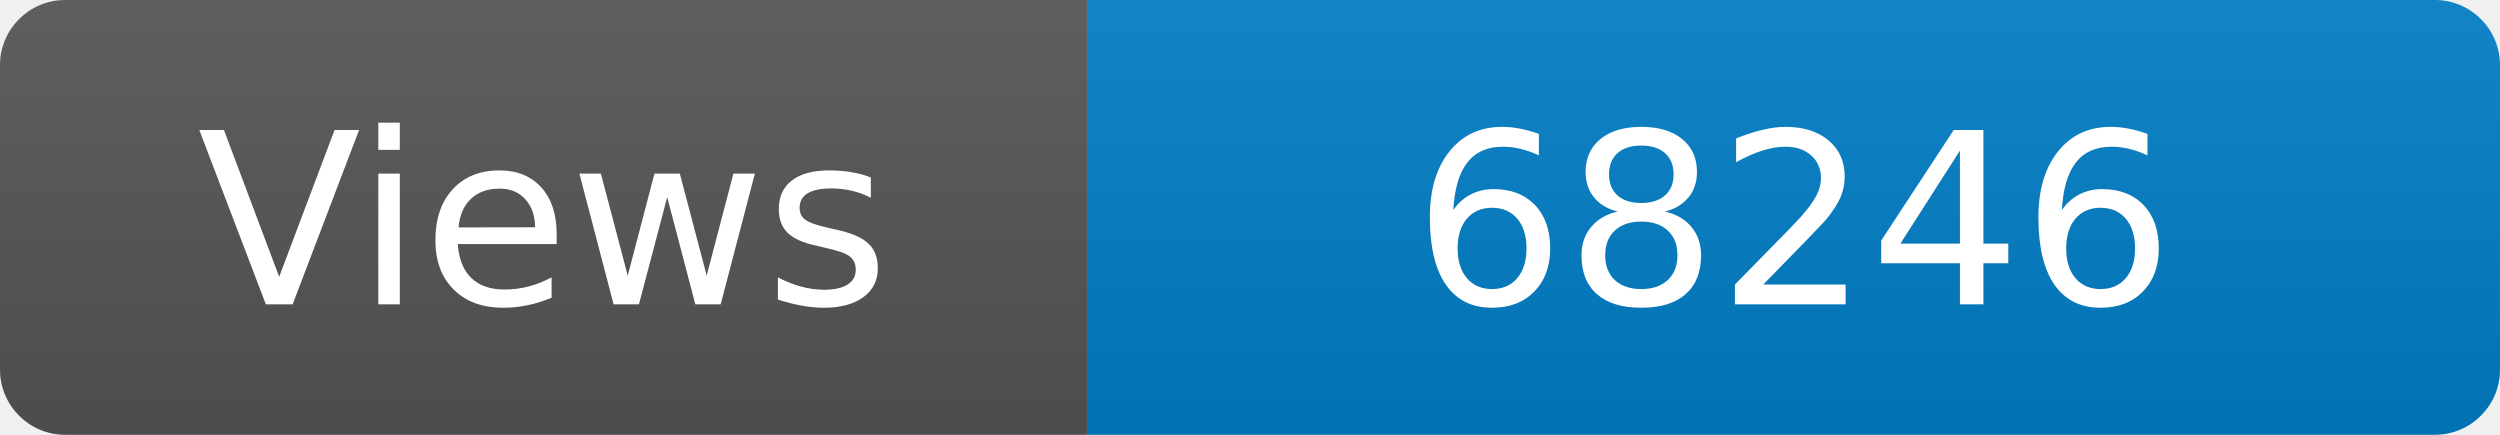
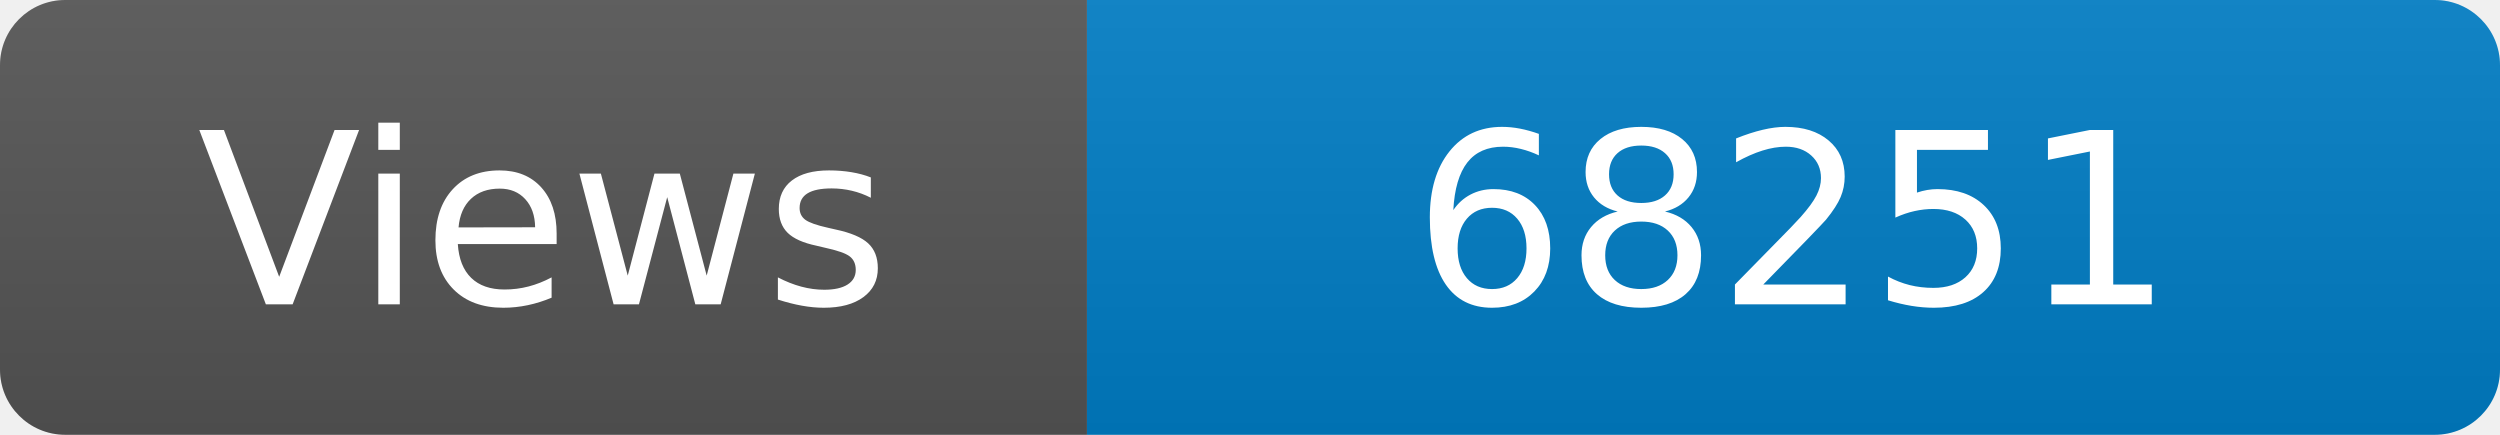
<svg xmlns="http://www.w3.org/2000/svg" width="115" height="20" role="img" aria-label="Maintained?: yes">
  <linearGradient id="s" x2="0" y2="100%">
    <stop offset="0" stop-color="#bbb" stop-opacity=".1" />
    <stop offset="1" stop-opacity=".1" />
  </linearGradient>
  <clipPath id="r">
    <rect width="115" height="20" rx="3" fill="#fff" />
  </clipPath>
  <g clip-path="url(#r)">
    <rect width="50" height="20" fill="#555" />
    <rect x="50" width="160" height="20" fill="#007ec6" />
    <rect width="115" height="20" fill="url(#s)" />
  </g>
  <g fill="#fff" text-anchor="middle" font-family="Verdana,Geneva,DejaVu Sans,sans-serif" font-size="110">
    <text x="250" y="140" transform="scale(.1)" fill="#fff">Views</text>
-     <text x="825" y="140" transform="scale(.1)" fill="#fff">68246</text>
+     <text x="825" y="140" transform="scale(.1)" fill="#fff">68251</text>
  </g>
</svg>
